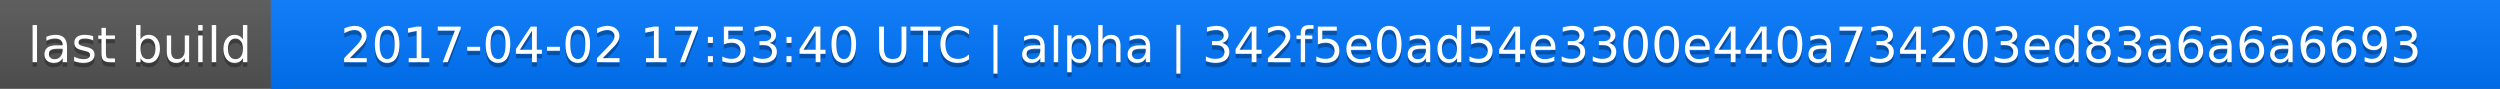
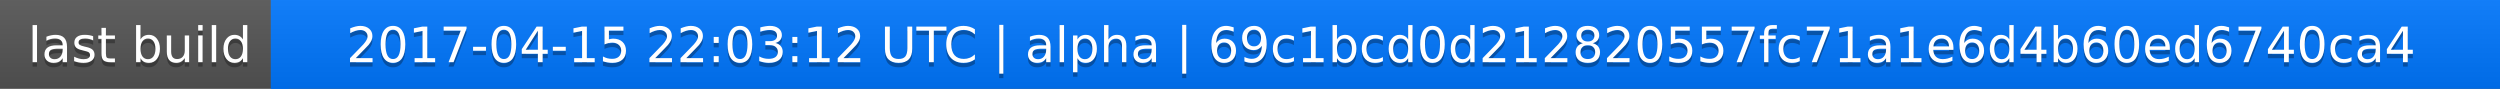
<svg xmlns="http://www.w3.org/2000/svg" width="563" height="20">
  <linearGradient id="a" x2="0" y2="100%">
    <stop offset="0" stop-color="#bbb" stop-opacity=".1" />
    <stop offset="1" stop-opacity=".1" />
  </linearGradient>
  <rect rx="0" width="563" height="20" fill="#555" />
  <rect rx="0" x="61" width="502" height="20" fill="#07f" />
  <path fill="#07f" d="M61 0h4v20h-4z" />
  <rect rx="0" width="563" height="20" fill="url(#a)" />
  <g fill="#fff" text-anchor="middle" font-family="DejaVu Sans,Verdana,Geneva,sans-serif" font-size="11">
    <text x="31.5" y="15" fill="#010101" fill-opacity=".3">last build</text>
    <text x="31.5" y="14">last build</text>
-     <text x="311" y="15" fill="#010101" fill-opacity=".3">2017-04-02 17:53:40 UTC | alpha | 342f5e0ad54e3300e440a734203ed83a6a6a6693</text>
-     <text x="311" y="14">2017-04-02 17:53:40 UTC | alpha | 342f5e0ad54e3300e440a734203ed83a6a6a6693</text>
+     <text x="311" y="15" fill="#010101" fill-opacity=".3">2017-04-15 22:03:12 UTC | alpha | 69c1bcd0d212820557fc71a1e6d4b60ed6740ca4</text>
+     <text x="311" y="14">2017-04-15 22:03:12 UTC | alpha | 69c1bcd0d212820557fc71a1e6d4b60ed6740ca4</text>
  </g>
</svg>
